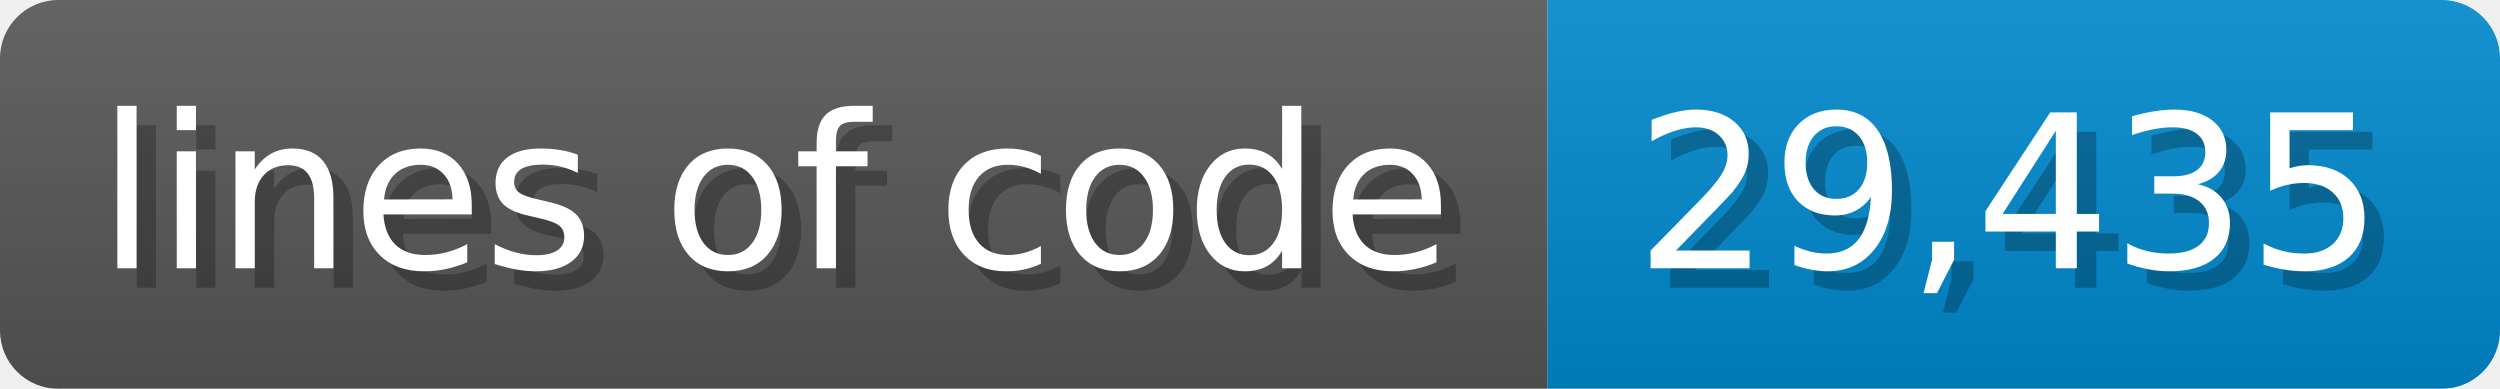
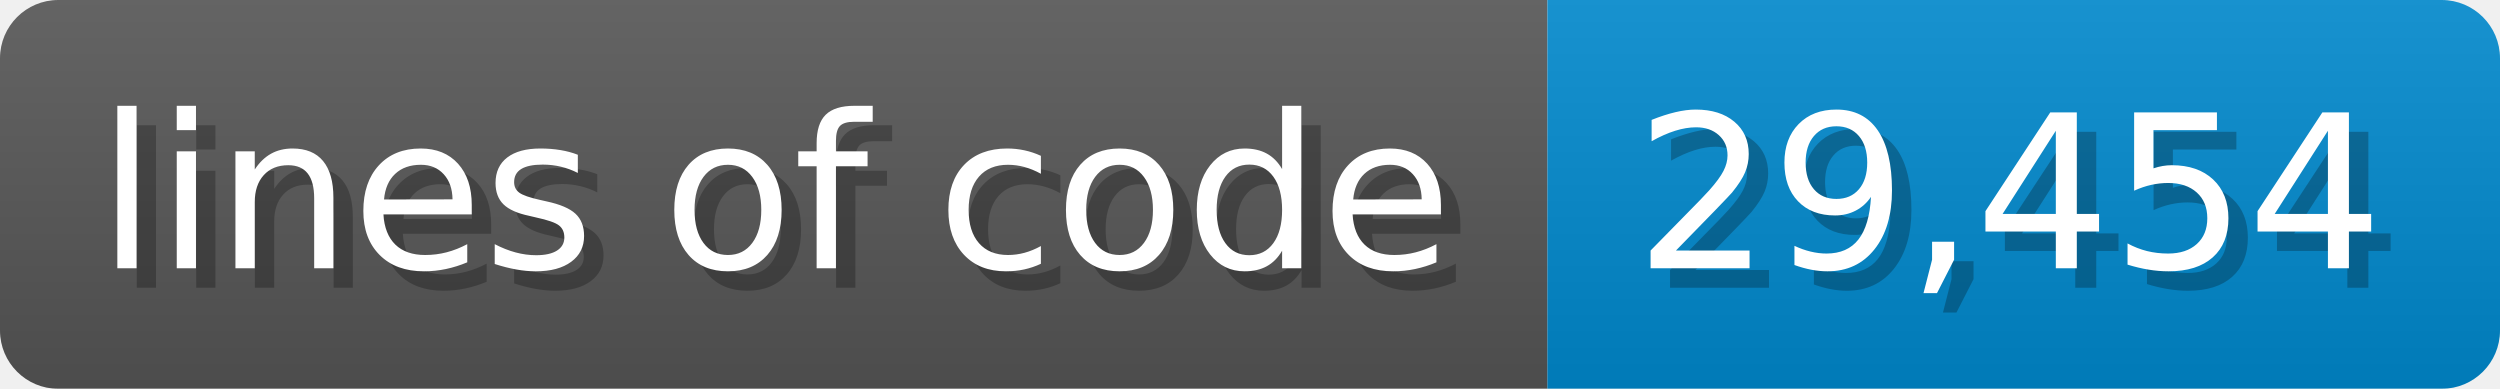
- <svg xmlns="http://www.w3.org/2000/svg" width="128.6" height="20" viewBox="0 0 1286 200" role="img" aria-label="lines of code: 29,435">
-   <linearGradient id="BImsP" x2="0" y2="100%">
+ <svg xmlns="http://www.w3.org/2000/svg" width="128.6" height="20" viewBox="0 0 1286 200" role="img" aria-label="lines of code: 29,454">
+   <linearGradient id="rSEQE" x2="0" y2="100%">
    <stop offset="0" stop-opacity=".1" stop-color="#EEE" />
    <stop offset="1" stop-opacity=".1" />
  </linearGradient>
-   <mask id="ncGlU">
+   <mask id="GGiIe">
    <rect width="1286" height="200" rx="30" fill="#FFF" />
  </mask>
-   <g mask="url(#ncGlU)">
+   <g mask="url(#GGiIe)">
    <rect width="796" height="200" fill="#555" />
    <rect width="490" height="200" fill="#08C" x="796" />
-     <rect width="1286" height="200" fill="url(#BImsP)" />
+     <rect width="1286" height="200" fill="url(#rSEQE)" />
  </g>
  <g aria-hidden="true" fill="#fff" text-anchor="start" font-family="Verdana,DejaVu Sans,sans-serif" font-size="110">
    <text x="60" y="148" textLength="696" fill="#000" opacity="0.25">lines of code</text>
    <text x="50" y="138" textLength="696">lines of code</text>
-     <text x="851" y="148" textLength="390" fill="#000" opacity="0.25">29,435</text>
-     <text x="841" y="138" textLength="390">29,435</text>
+     <text x="851" y="148" textLength="390" fill="#000" opacity="0.25">29,454</text>
+     <text x="841" y="138" textLength="390">29,454</text>
  </g>
</svg>
